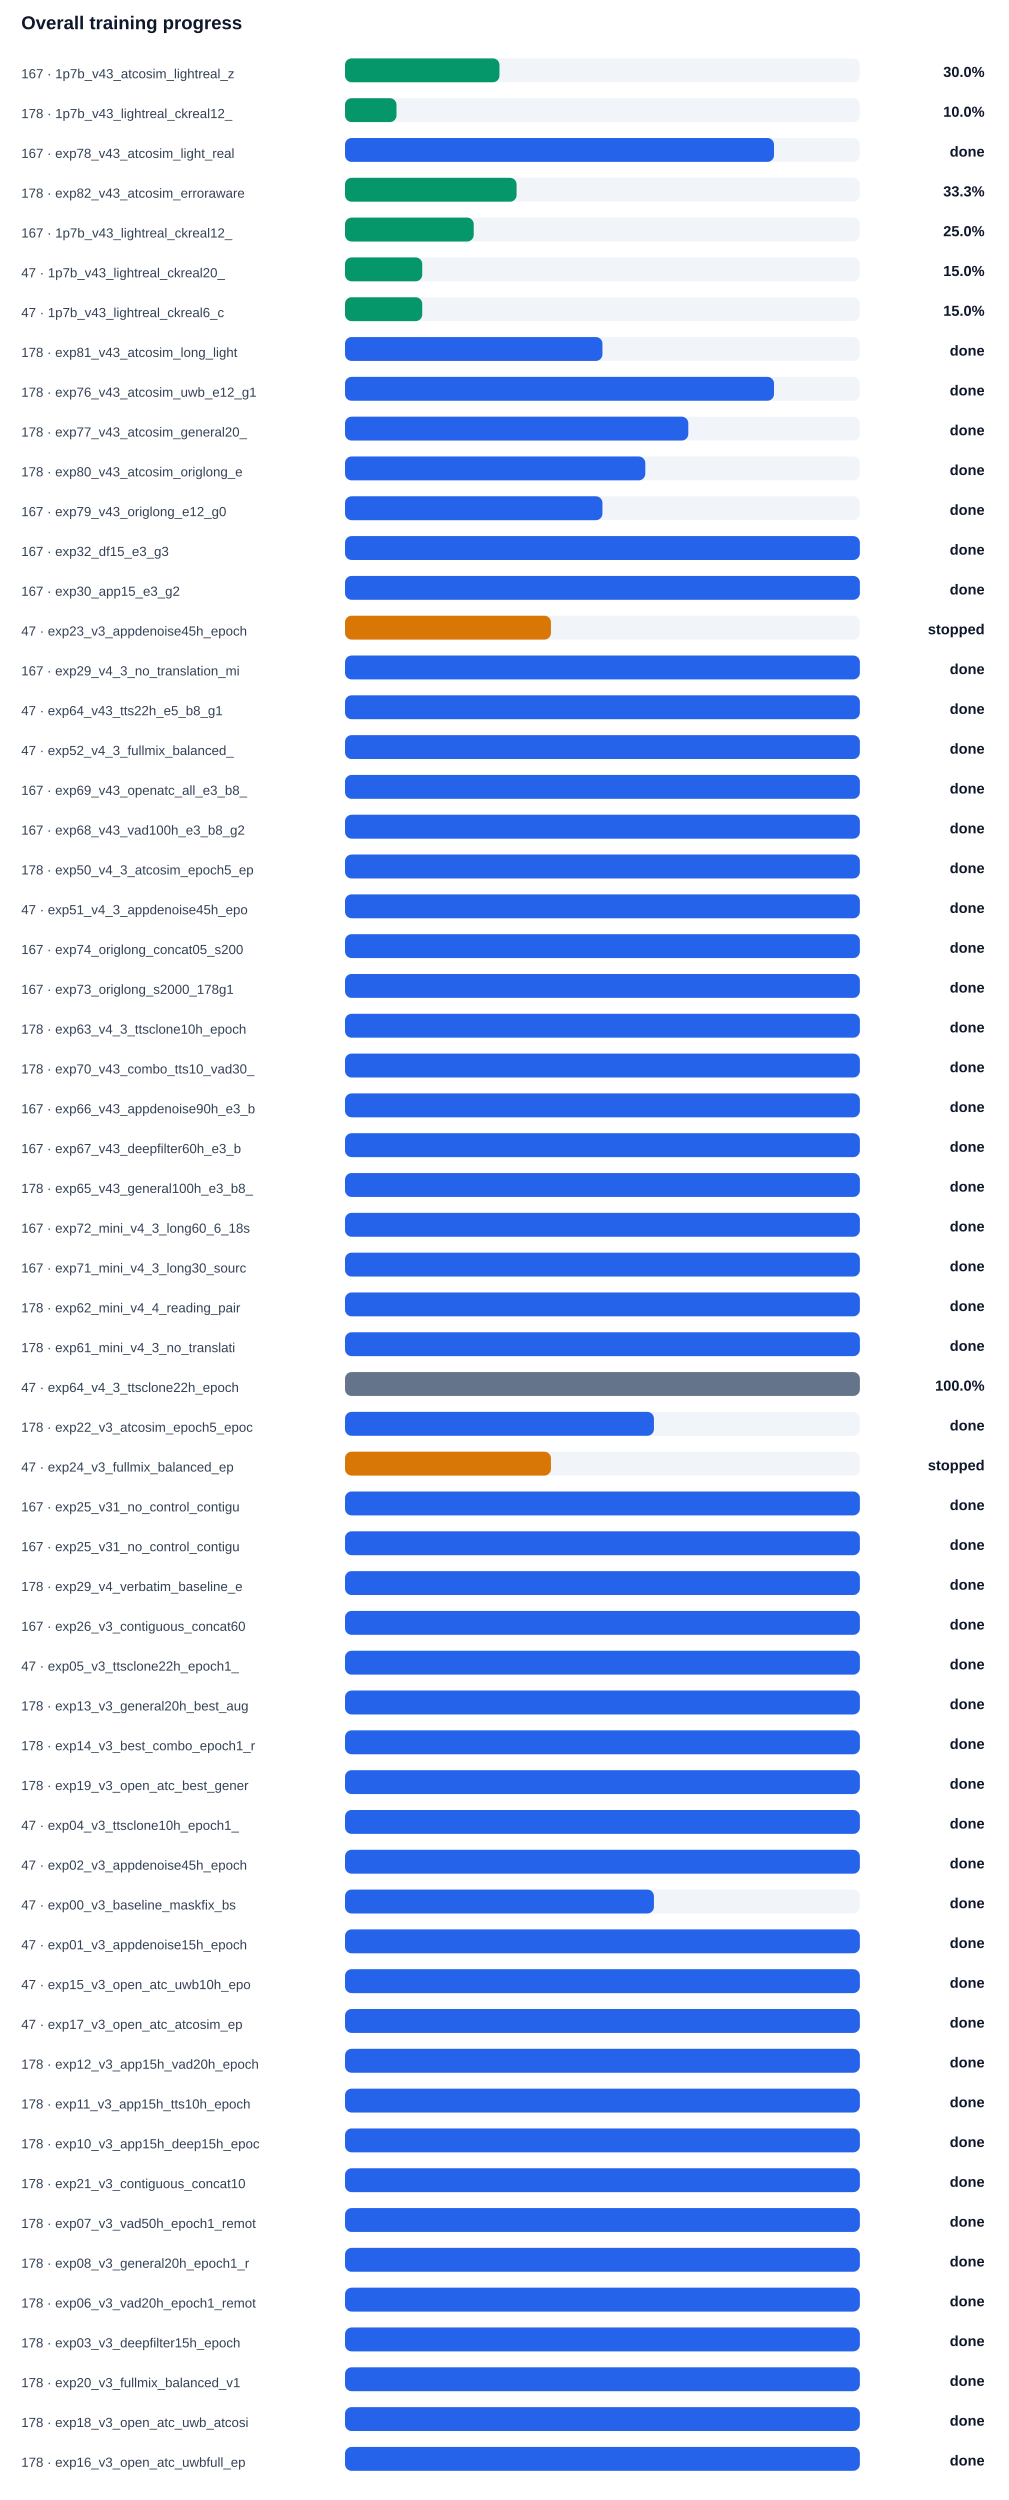
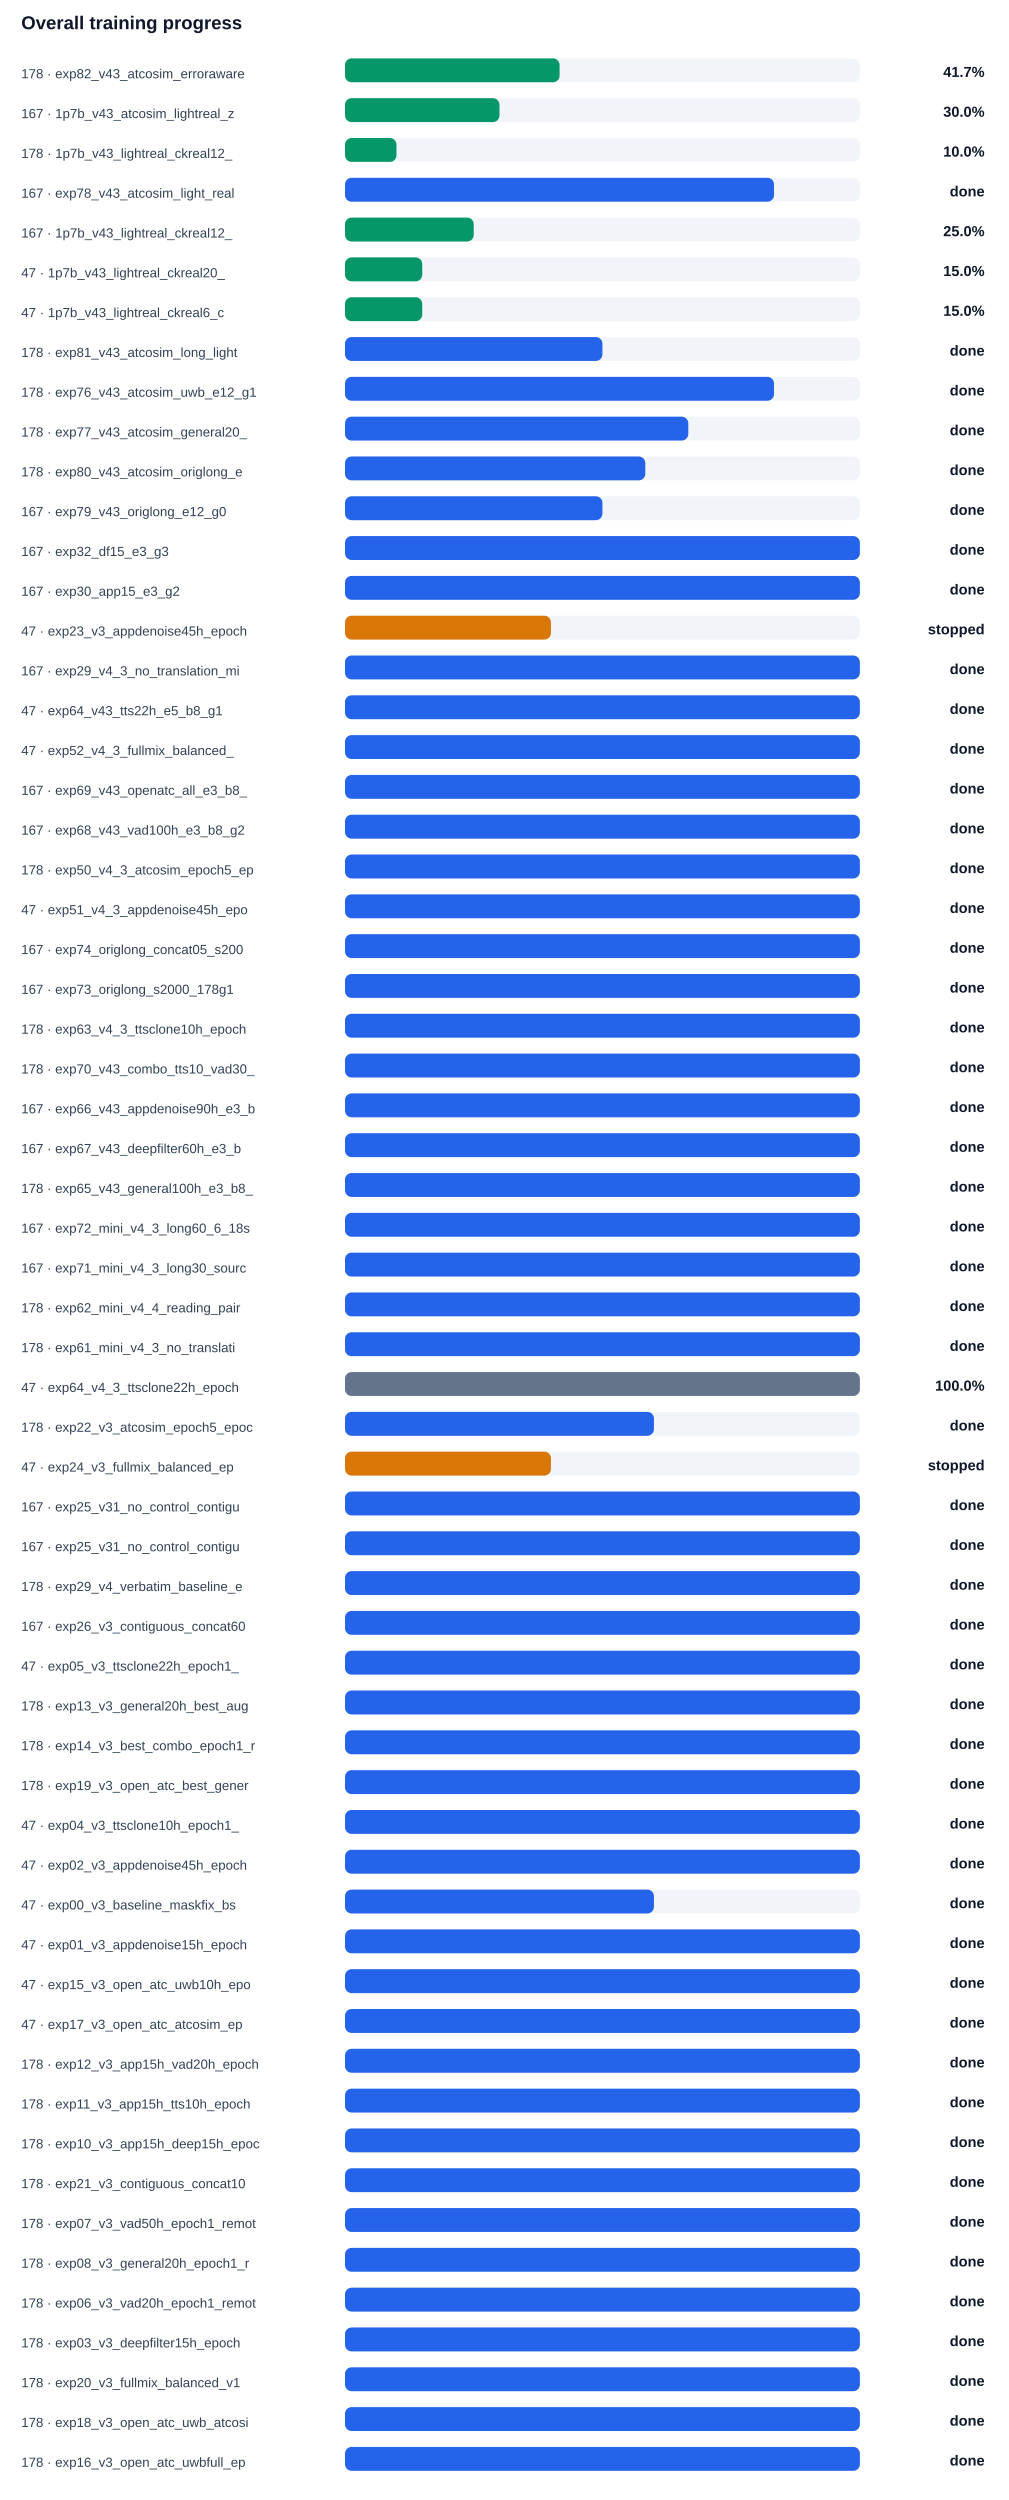
<svg xmlns="http://www.w3.org/2000/svg" width="100%" viewBox="0 0 760 1884" style="max-width:760px;background:#ffffff;border:1px solid #e5e7eb;border-radius:10px;">
  <text x="16.0" y="22.0" font-size="14" fill="#0f172a" text-anchor="start" font-family="Arial, sans-serif" font-weight="700">Overall training progress</text>
-   <text x="16.0" y="59.0" font-size="10" fill="#334155" text-anchor="start" font-family="Arial, sans-serif" font-weight="400">167 · 1p7b_v43_atcosim_lightreal_z</text>
+   <text x="16.0" y="59.0" font-size="10" fill="#334155" text-anchor="start" font-family="Arial, sans-serif" font-weight="400">178 · exp82_v43_atcosim_erroraware</text>
  <rect x="260" y="44" width="388" height="18" rx="5" fill="#f1f5f9" />
-   <rect x="260" y="44" width="116.4" height="18" rx="5" fill="#059669" />
-   <text x="742.0" y="58.0" font-size="11" fill="#0f172a" text-anchor="end" font-family="Arial, sans-serif" font-weight="700">30.0%</text>
-   <text x="16.0" y="89.0" font-size="10" fill="#334155" text-anchor="start" font-family="Arial, sans-serif" font-weight="400">178 · 1p7b_v43_lightreal_ckreal12_</text>
+   <rect x="260" y="44" width="161.7" height="18" rx="5" fill="#059669" />
+   <text x="742.0" y="58.0" font-size="11" fill="#0f172a" text-anchor="end" font-family="Arial, sans-serif" font-weight="700">41.7%</text>
+   <text x="16.0" y="89.0" font-size="10" fill="#334155" text-anchor="start" font-family="Arial, sans-serif" font-weight="400">167 · 1p7b_v43_atcosim_lightreal_z</text>
  <rect x="260" y="74" width="388" height="18" rx="5" fill="#f1f5f9" />
-   <rect x="260" y="74" width="38.8" height="18" rx="5" fill="#059669" />
-   <text x="742.0" y="88.0" font-size="11" fill="#0f172a" text-anchor="end" font-family="Arial, sans-serif" font-weight="700">10.0%</text>
-   <text x="16.0" y="119.0" font-size="10" fill="#334155" text-anchor="start" font-family="Arial, sans-serif" font-weight="400">167 · exp78_v43_atcosim_light_real</text>
+   <rect x="260" y="74" width="116.4" height="18" rx="5" fill="#059669" />
+   <text x="742.0" y="88.0" font-size="11" fill="#0f172a" text-anchor="end" font-family="Arial, sans-serif" font-weight="700">30.0%</text>
+   <text x="16.0" y="119.0" font-size="10" fill="#334155" text-anchor="start" font-family="Arial, sans-serif" font-weight="400">178 · 1p7b_v43_lightreal_ckreal12_</text>
  <rect x="260" y="104" width="388" height="18" rx="5" fill="#f1f5f9" />
-   <rect x="260" y="104" width="323.3" height="18" rx="5" fill="#2563eb" />
-   <text x="742.0" y="118.0" font-size="11" fill="#0f172a" text-anchor="end" font-family="Arial, sans-serif" font-weight="700">done</text>
-   <text x="16.0" y="149.0" font-size="10" fill="#334155" text-anchor="start" font-family="Arial, sans-serif" font-weight="400">178 · exp82_v43_atcosim_erroraware</text>
+   <rect x="260" y="104" width="38.8" height="18" rx="5" fill="#059669" />
+   <text x="742.0" y="118.0" font-size="11" fill="#0f172a" text-anchor="end" font-family="Arial, sans-serif" font-weight="700">10.0%</text>
+   <text x="16.0" y="149.0" font-size="10" fill="#334155" text-anchor="start" font-family="Arial, sans-serif" font-weight="400">167 · exp78_v43_atcosim_light_real</text>
  <rect x="260" y="134" width="388" height="18" rx="5" fill="#f1f5f9" />
-   <rect x="260" y="134" width="129.3" height="18" rx="5" fill="#059669" />
-   <text x="742.0" y="148.0" font-size="11" fill="#0f172a" text-anchor="end" font-family="Arial, sans-serif" font-weight="700">33.3%</text>
+   <rect x="260" y="134" width="323.3" height="18" rx="5" fill="#2563eb" />
+   <text x="742.0" y="148.0" font-size="11" fill="#0f172a" text-anchor="end" font-family="Arial, sans-serif" font-weight="700">done</text>
  <text x="16.0" y="179.0" font-size="10" fill="#334155" text-anchor="start" font-family="Arial, sans-serif" font-weight="400">167 · 1p7b_v43_lightreal_ckreal12_</text>
  <rect x="260" y="164" width="388" height="18" rx="5" fill="#f1f5f9" />
  <rect x="260" y="164" width="97.0" height="18" rx="5" fill="#059669" />
  <text x="742.0" y="178.0" font-size="11" fill="#0f172a" text-anchor="end" font-family="Arial, sans-serif" font-weight="700">25.0%</text>
  <text x="16.0" y="209.0" font-size="10" fill="#334155" text-anchor="start" font-family="Arial, sans-serif" font-weight="400">47 · 1p7b_v43_lightreal_ckreal20_</text>
  <rect x="260" y="194" width="388" height="18" rx="5" fill="#f1f5f9" />
  <rect x="260" y="194" width="58.2" height="18" rx="5" fill="#059669" />
  <text x="742.0" y="208.0" font-size="11" fill="#0f172a" text-anchor="end" font-family="Arial, sans-serif" font-weight="700">15.0%</text>
  <text x="16.0" y="239.0" font-size="10" fill="#334155" text-anchor="start" font-family="Arial, sans-serif" font-weight="400">47 · 1p7b_v43_lightreal_ckreal6_c</text>
  <rect x="260" y="224" width="388" height="18" rx="5" fill="#f1f5f9" />
  <rect x="260" y="224" width="58.2" height="18" rx="5" fill="#059669" />
  <text x="742.0" y="238.0" font-size="11" fill="#0f172a" text-anchor="end" font-family="Arial, sans-serif" font-weight="700">15.0%</text>
  <text x="16.0" y="269.0" font-size="10" fill="#334155" text-anchor="start" font-family="Arial, sans-serif" font-weight="400">178 · exp81_v43_atcosim_long_light</text>
  <rect x="260" y="254" width="388" height="18" rx="5" fill="#f1f5f9" />
  <rect x="260" y="254" width="194.0" height="18" rx="5" fill="#2563eb" />
  <text x="742.0" y="268.0" font-size="11" fill="#0f172a" text-anchor="end" font-family="Arial, sans-serif" font-weight="700">done</text>
  <text x="16.0" y="299.0" font-size="10" fill="#334155" text-anchor="start" font-family="Arial, sans-serif" font-weight="400">178 · exp76_v43_atcosim_uwb_e12_g1</text>
  <rect x="260" y="284" width="388" height="18" rx="5" fill="#f1f5f9" />
  <rect x="260" y="284" width="323.3" height="18" rx="5" fill="#2563eb" />
  <text x="742.0" y="298.0" font-size="11" fill="#0f172a" text-anchor="end" font-family="Arial, sans-serif" font-weight="700">done</text>
  <text x="16.0" y="329.0" font-size="10" fill="#334155" text-anchor="start" font-family="Arial, sans-serif" font-weight="400">178 · exp77_v43_atcosim_general20_</text>
  <rect x="260" y="314" width="388" height="18" rx="5" fill="#f1f5f9" />
  <rect x="260" y="314" width="258.7" height="18" rx="5" fill="#2563eb" />
  <text x="742.0" y="328.0" font-size="11" fill="#0f172a" text-anchor="end" font-family="Arial, sans-serif" font-weight="700">done</text>
  <text x="16.0" y="359.0" font-size="10" fill="#334155" text-anchor="start" font-family="Arial, sans-serif" font-weight="400">178 · exp80_v43_atcosim_origlong_e</text>
  <rect x="260" y="344" width="388" height="18" rx="5" fill="#f1f5f9" />
  <rect x="260" y="344" width="226.3" height="18" rx="5" fill="#2563eb" />
  <text x="742.0" y="358.0" font-size="11" fill="#0f172a" text-anchor="end" font-family="Arial, sans-serif" font-weight="700">done</text>
  <text x="16.0" y="389.0" font-size="10" fill="#334155" text-anchor="start" font-family="Arial, sans-serif" font-weight="400">167 · exp79_v43_origlong_e12_g0</text>
  <rect x="260" y="374" width="388" height="18" rx="5" fill="#f1f5f9" />
  <rect x="260" y="374" width="194.0" height="18" rx="5" fill="#2563eb" />
  <text x="742.0" y="388.0" font-size="11" fill="#0f172a" text-anchor="end" font-family="Arial, sans-serif" font-weight="700">done</text>
  <text x="16.0" y="419.0" font-size="10" fill="#334155" text-anchor="start" font-family="Arial, sans-serif" font-weight="400">167 · exp32_df15_e3_g3</text>
  <rect x="260" y="404" width="388" height="18" rx="5" fill="#f1f5f9" />
  <rect x="260" y="404" width="388.0" height="18" rx="5" fill="#2563eb" />
  <text x="742.0" y="418.0" font-size="11" fill="#0f172a" text-anchor="end" font-family="Arial, sans-serif" font-weight="700">done</text>
  <text x="16.0" y="449.0" font-size="10" fill="#334155" text-anchor="start" font-family="Arial, sans-serif" font-weight="400">167 · exp30_app15_e3_g2</text>
  <rect x="260" y="434" width="388" height="18" rx="5" fill="#f1f5f9" />
  <rect x="260" y="434" width="388.0" height="18" rx="5" fill="#2563eb" />
  <text x="742.0" y="448.0" font-size="11" fill="#0f172a" text-anchor="end" font-family="Arial, sans-serif" font-weight="700">done</text>
  <text x="16.0" y="479.0" font-size="10" fill="#334155" text-anchor="start" font-family="Arial, sans-serif" font-weight="400">47 · exp23_v3_appdenoise45h_epoch</text>
  <rect x="260" y="464" width="388" height="18" rx="5" fill="#f1f5f9" />
  <rect x="260" y="464" width="155.2" height="18" rx="5" fill="#d97706" />
  <text x="742.0" y="478.0" font-size="11" fill="#0f172a" text-anchor="end" font-family="Arial, sans-serif" font-weight="700">stopped</text>
  <text x="16.0" y="509.0" font-size="10" fill="#334155" text-anchor="start" font-family="Arial, sans-serif" font-weight="400">167 · exp29_v4_3_no_translation_mi</text>
  <rect x="260" y="494" width="388" height="18" rx="5" fill="#f1f5f9" />
  <rect x="260" y="494" width="388.0" height="18" rx="5" fill="#2563eb" />
  <text x="742.0" y="508.0" font-size="11" fill="#0f172a" text-anchor="end" font-family="Arial, sans-serif" font-weight="700">done</text>
  <text x="16.0" y="539.0" font-size="10" fill="#334155" text-anchor="start" font-family="Arial, sans-serif" font-weight="400">47 · exp64_v43_tts22h_e5_b8_g1</text>
  <rect x="260" y="524" width="388" height="18" rx="5" fill="#f1f5f9" />
  <rect x="260" y="524" width="388.0" height="18" rx="5" fill="#2563eb" />
  <text x="742.0" y="538.0" font-size="11" fill="#0f172a" text-anchor="end" font-family="Arial, sans-serif" font-weight="700">done</text>
  <text x="16.0" y="569.0" font-size="10" fill="#334155" text-anchor="start" font-family="Arial, sans-serif" font-weight="400">47 · exp52_v4_3_fullmix_balanced_</text>
  <rect x="260" y="554" width="388" height="18" rx="5" fill="#f1f5f9" />
  <rect x="260" y="554" width="388.0" height="18" rx="5" fill="#2563eb" />
  <text x="742.0" y="568.0" font-size="11" fill="#0f172a" text-anchor="end" font-family="Arial, sans-serif" font-weight="700">done</text>
  <text x="16.0" y="599.0" font-size="10" fill="#334155" text-anchor="start" font-family="Arial, sans-serif" font-weight="400">167 · exp69_v43_openatc_all_e3_b8_</text>
  <rect x="260" y="584" width="388" height="18" rx="5" fill="#f1f5f9" />
  <rect x="260" y="584" width="388.0" height="18" rx="5" fill="#2563eb" />
  <text x="742.0" y="598.0" font-size="11" fill="#0f172a" text-anchor="end" font-family="Arial, sans-serif" font-weight="700">done</text>
  <text x="16.0" y="629.0" font-size="10" fill="#334155" text-anchor="start" font-family="Arial, sans-serif" font-weight="400">167 · exp68_v43_vad100h_e3_b8_g2</text>
  <rect x="260" y="614" width="388" height="18" rx="5" fill="#f1f5f9" />
  <rect x="260" y="614" width="388.0" height="18" rx="5" fill="#2563eb" />
  <text x="742.0" y="628.0" font-size="11" fill="#0f172a" text-anchor="end" font-family="Arial, sans-serif" font-weight="700">done</text>
  <text x="16.0" y="659.0" font-size="10" fill="#334155" text-anchor="start" font-family="Arial, sans-serif" font-weight="400">178 · exp50_v4_3_atcosim_epoch5_ep</text>
  <rect x="260" y="644" width="388" height="18" rx="5" fill="#f1f5f9" />
  <rect x="260" y="644" width="388.0" height="18" rx="5" fill="#2563eb" />
  <text x="742.0" y="658.0" font-size="11" fill="#0f172a" text-anchor="end" font-family="Arial, sans-serif" font-weight="700">done</text>
  <text x="16.0" y="689.0" font-size="10" fill="#334155" text-anchor="start" font-family="Arial, sans-serif" font-weight="400">47 · exp51_v4_3_appdenoise45h_epo</text>
  <rect x="260" y="674" width="388" height="18" rx="5" fill="#f1f5f9" />
  <rect x="260" y="674" width="388.0" height="18" rx="5" fill="#2563eb" />
  <text x="742.0" y="688.0" font-size="11" fill="#0f172a" text-anchor="end" font-family="Arial, sans-serif" font-weight="700">done</text>
  <text x="16.0" y="719.0" font-size="10" fill="#334155" text-anchor="start" font-family="Arial, sans-serif" font-weight="400">167 · exp74_origlong_concat05_s200</text>
  <rect x="260" y="704" width="388" height="18" rx="5" fill="#f1f5f9" />
  <rect x="260" y="704" width="388.0" height="18" rx="5" fill="#2563eb" />
  <text x="742.0" y="718.0" font-size="11" fill="#0f172a" text-anchor="end" font-family="Arial, sans-serif" font-weight="700">done</text>
  <text x="16.0" y="749.0" font-size="10" fill="#334155" text-anchor="start" font-family="Arial, sans-serif" font-weight="400">167 · exp73_origlong_s2000_178g1</text>
  <rect x="260" y="734" width="388" height="18" rx="5" fill="#f1f5f9" />
  <rect x="260" y="734" width="388.0" height="18" rx="5" fill="#2563eb" />
  <text x="742.0" y="748.0" font-size="11" fill="#0f172a" text-anchor="end" font-family="Arial, sans-serif" font-weight="700">done</text>
  <text x="16.0" y="779.0" font-size="10" fill="#334155" text-anchor="start" font-family="Arial, sans-serif" font-weight="400">178 · exp63_v4_3_ttsclone10h_epoch</text>
  <rect x="260" y="764" width="388" height="18" rx="5" fill="#f1f5f9" />
  <rect x="260" y="764" width="388.0" height="18" rx="5" fill="#2563eb" />
  <text x="742.0" y="778.0" font-size="11" fill="#0f172a" text-anchor="end" font-family="Arial, sans-serif" font-weight="700">done</text>
  <text x="16.0" y="809.0" font-size="10" fill="#334155" text-anchor="start" font-family="Arial, sans-serif" font-weight="400">178 · exp70_v43_combo_tts10_vad30_</text>
  <rect x="260" y="794" width="388" height="18" rx="5" fill="#f1f5f9" />
  <rect x="260" y="794" width="388.0" height="18" rx="5" fill="#2563eb" />
  <text x="742.0" y="808.0" font-size="11" fill="#0f172a" text-anchor="end" font-family="Arial, sans-serif" font-weight="700">done</text>
  <text x="16.0" y="839.0" font-size="10" fill="#334155" text-anchor="start" font-family="Arial, sans-serif" font-weight="400">167 · exp66_v43_appdenoise90h_e3_b</text>
  <rect x="260" y="824" width="388" height="18" rx="5" fill="#f1f5f9" />
  <rect x="260" y="824" width="388.0" height="18" rx="5" fill="#2563eb" />
  <text x="742.0" y="838.0" font-size="11" fill="#0f172a" text-anchor="end" font-family="Arial, sans-serif" font-weight="700">done</text>
  <text x="16.0" y="869.0" font-size="10" fill="#334155" text-anchor="start" font-family="Arial, sans-serif" font-weight="400">167 · exp67_v43_deepfilter60h_e3_b</text>
  <rect x="260" y="854" width="388" height="18" rx="5" fill="#f1f5f9" />
  <rect x="260" y="854" width="388.0" height="18" rx="5" fill="#2563eb" />
  <text x="742.0" y="868.0" font-size="11" fill="#0f172a" text-anchor="end" font-family="Arial, sans-serif" font-weight="700">done</text>
  <text x="16.0" y="899.0" font-size="10" fill="#334155" text-anchor="start" font-family="Arial, sans-serif" font-weight="400">178 · exp65_v43_general100h_e3_b8_</text>
  <rect x="260" y="884" width="388" height="18" rx="5" fill="#f1f5f9" />
  <rect x="260" y="884" width="388.0" height="18" rx="5" fill="#2563eb" />
  <text x="742.0" y="898.0" font-size="11" fill="#0f172a" text-anchor="end" font-family="Arial, sans-serif" font-weight="700">done</text>
  <text x="16.0" y="929.0" font-size="10" fill="#334155" text-anchor="start" font-family="Arial, sans-serif" font-weight="400">167 · exp72_mini_v4_3_long60_6_18s</text>
  <rect x="260" y="914" width="388" height="18" rx="5" fill="#f1f5f9" />
  <rect x="260" y="914" width="388.0" height="18" rx="5" fill="#2563eb" />
  <text x="742.0" y="928.0" font-size="11" fill="#0f172a" text-anchor="end" font-family="Arial, sans-serif" font-weight="700">done</text>
  <text x="16.0" y="959.0" font-size="10" fill="#334155" text-anchor="start" font-family="Arial, sans-serif" font-weight="400">167 · exp71_mini_v4_3_long30_sourc</text>
  <rect x="260" y="944" width="388" height="18" rx="5" fill="#f1f5f9" />
  <rect x="260" y="944" width="388.0" height="18" rx="5" fill="#2563eb" />
  <text x="742.0" y="958.0" font-size="11" fill="#0f172a" text-anchor="end" font-family="Arial, sans-serif" font-weight="700">done</text>
  <text x="16.0" y="989.0" font-size="10" fill="#334155" text-anchor="start" font-family="Arial, sans-serif" font-weight="400">178 · exp62_mini_v4_4_reading_pair</text>
  <rect x="260" y="974" width="388" height="18" rx="5" fill="#f1f5f9" />
  <rect x="260" y="974" width="388.0" height="18" rx="5" fill="#2563eb" />
  <text x="742.0" y="988.0" font-size="11" fill="#0f172a" text-anchor="end" font-family="Arial, sans-serif" font-weight="700">done</text>
  <text x="16.0" y="1019.0" font-size="10" fill="#334155" text-anchor="start" font-family="Arial, sans-serif" font-weight="400">178 · exp61_mini_v4_3_no_translati</text>
  <rect x="260" y="1004" width="388" height="18" rx="5" fill="#f1f5f9" />
  <rect x="260" y="1004" width="388.0" height="18" rx="5" fill="#2563eb" />
  <text x="742.0" y="1018.0" font-size="11" fill="#0f172a" text-anchor="end" font-family="Arial, sans-serif" font-weight="700">done</text>
  <text x="16.0" y="1049.0" font-size="10" fill="#334155" text-anchor="start" font-family="Arial, sans-serif" font-weight="400">47 · exp64_v4_3_ttsclone22h_epoch</text>
  <rect x="260" y="1034" width="388" height="18" rx="5" fill="#f1f5f9" />
  <rect x="260" y="1034" width="388.0" height="18" rx="5" fill="#64748b" />
  <text x="742.0" y="1048.0" font-size="11" fill="#0f172a" text-anchor="end" font-family="Arial, sans-serif" font-weight="700">100.0%</text>
  <text x="16.0" y="1079.0" font-size="10" fill="#334155" text-anchor="start" font-family="Arial, sans-serif" font-weight="400">178 · exp22_v3_atcosim_epoch5_epoc</text>
  <rect x="260" y="1064" width="388" height="18" rx="5" fill="#f1f5f9" />
  <rect x="260" y="1064" width="232.8" height="18" rx="5" fill="#2563eb" />
  <text x="742.0" y="1078.0" font-size="11" fill="#0f172a" text-anchor="end" font-family="Arial, sans-serif" font-weight="700">done</text>
  <text x="16.0" y="1109.0" font-size="10" fill="#334155" text-anchor="start" font-family="Arial, sans-serif" font-weight="400">47 · exp24_v3_fullmix_balanced_ep</text>
  <rect x="260" y="1094" width="388" height="18" rx="5" fill="#f1f5f9" />
  <rect x="260" y="1094" width="155.2" height="18" rx="5" fill="#d97706" />
  <text x="742.0" y="1108.0" font-size="11" fill="#0f172a" text-anchor="end" font-family="Arial, sans-serif" font-weight="700">stopped</text>
  <text x="16.0" y="1139.0" font-size="10" fill="#334155" text-anchor="start" font-family="Arial, sans-serif" font-weight="400">167 · exp25_v31_no_control_contigu</text>
  <rect x="260" y="1124" width="388" height="18" rx="5" fill="#f1f5f9" />
  <rect x="260" y="1124" width="388.0" height="18" rx="5" fill="#2563eb" />
  <text x="742.0" y="1138.0" font-size="11" fill="#0f172a" text-anchor="end" font-family="Arial, sans-serif" font-weight="700">done</text>
  <text x="16.0" y="1169.0" font-size="10" fill="#334155" text-anchor="start" font-family="Arial, sans-serif" font-weight="400">167 · exp25_v31_no_control_contigu</text>
  <rect x="260" y="1154" width="388" height="18" rx="5" fill="#f1f5f9" />
  <rect x="260" y="1154" width="388.0" height="18" rx="5" fill="#2563eb" />
  <text x="742.0" y="1168.0" font-size="11" fill="#0f172a" text-anchor="end" font-family="Arial, sans-serif" font-weight="700">done</text>
  <text x="16.0" y="1199.0" font-size="10" fill="#334155" text-anchor="start" font-family="Arial, sans-serif" font-weight="400">178 · exp29_v4_verbatim_baseline_e</text>
  <rect x="260" y="1184" width="388" height="18" rx="5" fill="#f1f5f9" />
  <rect x="260" y="1184" width="388.0" height="18" rx="5" fill="#2563eb" />
  <text x="742.0" y="1198.0" font-size="11" fill="#0f172a" text-anchor="end" font-family="Arial, sans-serif" font-weight="700">done</text>
  <text x="16.0" y="1229.0" font-size="10" fill="#334155" text-anchor="start" font-family="Arial, sans-serif" font-weight="400">167 · exp26_v3_contiguous_concat60</text>
  <rect x="260" y="1214" width="388" height="18" rx="5" fill="#f1f5f9" />
  <rect x="260" y="1214" width="388.0" height="18" rx="5" fill="#2563eb" />
  <text x="742.0" y="1228.0" font-size="11" fill="#0f172a" text-anchor="end" font-family="Arial, sans-serif" font-weight="700">done</text>
  <text x="16.0" y="1259.0" font-size="10" fill="#334155" text-anchor="start" font-family="Arial, sans-serif" font-weight="400">47 · exp05_v3_ttsclone22h_epoch1_</text>
  <rect x="260" y="1244" width="388" height="18" rx="5" fill="#f1f5f9" />
  <rect x="260" y="1244" width="388.0" height="18" rx="5" fill="#2563eb" />
  <text x="742.0" y="1258.0" font-size="11" fill="#0f172a" text-anchor="end" font-family="Arial, sans-serif" font-weight="700">done</text>
  <text x="16.0" y="1289.0" font-size="10" fill="#334155" text-anchor="start" font-family="Arial, sans-serif" font-weight="400">178 · exp13_v3_general20h_best_aug</text>
  <rect x="260" y="1274" width="388" height="18" rx="5" fill="#f1f5f9" />
  <rect x="260" y="1274" width="388.0" height="18" rx="5" fill="#2563eb" />
  <text x="742.0" y="1288.0" font-size="11" fill="#0f172a" text-anchor="end" font-family="Arial, sans-serif" font-weight="700">done</text>
  <text x="16.0" y="1319.0" font-size="10" fill="#334155" text-anchor="start" font-family="Arial, sans-serif" font-weight="400">178 · exp14_v3_best_combo_epoch1_r</text>
  <rect x="260" y="1304" width="388" height="18" rx="5" fill="#f1f5f9" />
  <rect x="260" y="1304" width="388.0" height="18" rx="5" fill="#2563eb" />
  <text x="742.0" y="1318.0" font-size="11" fill="#0f172a" text-anchor="end" font-family="Arial, sans-serif" font-weight="700">done</text>
  <text x="16.0" y="1349.0" font-size="10" fill="#334155" text-anchor="start" font-family="Arial, sans-serif" font-weight="400">178 · exp19_v3_open_atc_best_gener</text>
  <rect x="260" y="1334" width="388" height="18" rx="5" fill="#f1f5f9" />
  <rect x="260" y="1334" width="388.0" height="18" rx="5" fill="#2563eb" />
  <text x="742.0" y="1348.0" font-size="11" fill="#0f172a" text-anchor="end" font-family="Arial, sans-serif" font-weight="700">done</text>
  <text x="16.0" y="1379.0" font-size="10" fill="#334155" text-anchor="start" font-family="Arial, sans-serif" font-weight="400">47 · exp04_v3_ttsclone10h_epoch1_</text>
  <rect x="260" y="1364" width="388" height="18" rx="5" fill="#f1f5f9" />
  <rect x="260" y="1364" width="388.0" height="18" rx="5" fill="#2563eb" />
  <text x="742.0" y="1378.0" font-size="11" fill="#0f172a" text-anchor="end" font-family="Arial, sans-serif" font-weight="700">done</text>
  <text x="16.0" y="1409.0" font-size="10" fill="#334155" text-anchor="start" font-family="Arial, sans-serif" font-weight="400">47 · exp02_v3_appdenoise45h_epoch</text>
  <rect x="260" y="1394" width="388" height="18" rx="5" fill="#f1f5f9" />
  <rect x="260" y="1394" width="388.0" height="18" rx="5" fill="#2563eb" />
  <text x="742.0" y="1408.0" font-size="11" fill="#0f172a" text-anchor="end" font-family="Arial, sans-serif" font-weight="700">done</text>
  <text x="16.0" y="1439.0" font-size="10" fill="#334155" text-anchor="start" font-family="Arial, sans-serif" font-weight="400">47 · exp00_v3_baseline_maskfix_bs</text>
  <rect x="260" y="1424" width="388" height="18" rx="5" fill="#f1f5f9" />
  <rect x="260" y="1424" width="232.8" height="18" rx="5" fill="#2563eb" />
  <text x="742.0" y="1438.0" font-size="11" fill="#0f172a" text-anchor="end" font-family="Arial, sans-serif" font-weight="700">done</text>
  <text x="16.0" y="1469.0" font-size="10" fill="#334155" text-anchor="start" font-family="Arial, sans-serif" font-weight="400">47 · exp01_v3_appdenoise15h_epoch</text>
  <rect x="260" y="1454" width="388" height="18" rx="5" fill="#f1f5f9" />
  <rect x="260" y="1454" width="388.0" height="18" rx="5" fill="#2563eb" />
  <text x="742.0" y="1468.0" font-size="11" fill="#0f172a" text-anchor="end" font-family="Arial, sans-serif" font-weight="700">done</text>
  <text x="16.0" y="1499.0" font-size="10" fill="#334155" text-anchor="start" font-family="Arial, sans-serif" font-weight="400">47 · exp15_v3_open_atc_uwb10h_epo</text>
  <rect x="260" y="1484" width="388" height="18" rx="5" fill="#f1f5f9" />
  <rect x="260" y="1484" width="388.0" height="18" rx="5" fill="#2563eb" />
  <text x="742.0" y="1498.0" font-size="11" fill="#0f172a" text-anchor="end" font-family="Arial, sans-serif" font-weight="700">done</text>
  <text x="16.0" y="1529.0" font-size="10" fill="#334155" text-anchor="start" font-family="Arial, sans-serif" font-weight="400">47 · exp17_v3_open_atc_atcosim_ep</text>
  <rect x="260" y="1514" width="388" height="18" rx="5" fill="#f1f5f9" />
  <rect x="260" y="1514" width="388.0" height="18" rx="5" fill="#2563eb" />
  <text x="742.0" y="1528.0" font-size="11" fill="#0f172a" text-anchor="end" font-family="Arial, sans-serif" font-weight="700">done</text>
  <text x="16.0" y="1559.0" font-size="10" fill="#334155" text-anchor="start" font-family="Arial, sans-serif" font-weight="400">178 · exp12_v3_app15h_vad20h_epoch</text>
  <rect x="260" y="1544" width="388" height="18" rx="5" fill="#f1f5f9" />
  <rect x="260" y="1544" width="388.0" height="18" rx="5" fill="#2563eb" />
  <text x="742.0" y="1558.0" font-size="11" fill="#0f172a" text-anchor="end" font-family="Arial, sans-serif" font-weight="700">done</text>
  <text x="16.0" y="1589.0" font-size="10" fill="#334155" text-anchor="start" font-family="Arial, sans-serif" font-weight="400">178 · exp11_v3_app15h_tts10h_epoch</text>
  <rect x="260" y="1574" width="388" height="18" rx="5" fill="#f1f5f9" />
  <rect x="260" y="1574" width="388.0" height="18" rx="5" fill="#2563eb" />
  <text x="742.0" y="1588.0" font-size="11" fill="#0f172a" text-anchor="end" font-family="Arial, sans-serif" font-weight="700">done</text>
  <text x="16.0" y="1619.0" font-size="10" fill="#334155" text-anchor="start" font-family="Arial, sans-serif" font-weight="400">178 · exp10_v3_app15h_deep15h_epoc</text>
  <rect x="260" y="1604" width="388" height="18" rx="5" fill="#f1f5f9" />
  <rect x="260" y="1604" width="388.0" height="18" rx="5" fill="#2563eb" />
  <text x="742.0" y="1618.0" font-size="11" fill="#0f172a" text-anchor="end" font-family="Arial, sans-serif" font-weight="700">done</text>
  <text x="16.0" y="1649.0" font-size="10" fill="#334155" text-anchor="start" font-family="Arial, sans-serif" font-weight="400">178 · exp21_v3_contiguous_concat10</text>
  <rect x="260" y="1634" width="388" height="18" rx="5" fill="#f1f5f9" />
  <rect x="260" y="1634" width="388.0" height="18" rx="5" fill="#2563eb" />
  <text x="742.0" y="1648.0" font-size="11" fill="#0f172a" text-anchor="end" font-family="Arial, sans-serif" font-weight="700">done</text>
  <text x="16.0" y="1679.0" font-size="10" fill="#334155" text-anchor="start" font-family="Arial, sans-serif" font-weight="400">178 · exp07_v3_vad50h_epoch1_remot</text>
  <rect x="260" y="1664" width="388" height="18" rx="5" fill="#f1f5f9" />
  <rect x="260" y="1664" width="388.0" height="18" rx="5" fill="#2563eb" />
  <text x="742.0" y="1678.0" font-size="11" fill="#0f172a" text-anchor="end" font-family="Arial, sans-serif" font-weight="700">done</text>
  <text x="16.0" y="1709.0" font-size="10" fill="#334155" text-anchor="start" font-family="Arial, sans-serif" font-weight="400">178 · exp08_v3_general20h_epoch1_r</text>
  <rect x="260" y="1694" width="388" height="18" rx="5" fill="#f1f5f9" />
  <rect x="260" y="1694" width="388.0" height="18" rx="5" fill="#2563eb" />
  <text x="742.0" y="1708.0" font-size="11" fill="#0f172a" text-anchor="end" font-family="Arial, sans-serif" font-weight="700">done</text>
  <text x="16.0" y="1739.0" font-size="10" fill="#334155" text-anchor="start" font-family="Arial, sans-serif" font-weight="400">178 · exp06_v3_vad20h_epoch1_remot</text>
  <rect x="260" y="1724" width="388" height="18" rx="5" fill="#f1f5f9" />
  <rect x="260" y="1724" width="388.0" height="18" rx="5" fill="#2563eb" />
  <text x="742.0" y="1738.0" font-size="11" fill="#0f172a" text-anchor="end" font-family="Arial, sans-serif" font-weight="700">done</text>
  <text x="16.0" y="1769.0" font-size="10" fill="#334155" text-anchor="start" font-family="Arial, sans-serif" font-weight="400">178 · exp03_v3_deepfilter15h_epoch</text>
  <rect x="260" y="1754" width="388" height="18" rx="5" fill="#f1f5f9" />
  <rect x="260" y="1754" width="388.0" height="18" rx="5" fill="#2563eb" />
  <text x="742.0" y="1768.0" font-size="11" fill="#0f172a" text-anchor="end" font-family="Arial, sans-serif" font-weight="700">done</text>
  <text x="16.0" y="1799.0" font-size="10" fill="#334155" text-anchor="start" font-family="Arial, sans-serif" font-weight="400">178 · exp20_v3_fullmix_balanced_v1</text>
  <rect x="260" y="1784" width="388" height="18" rx="5" fill="#f1f5f9" />
  <rect x="260" y="1784" width="388.0" height="18" rx="5" fill="#2563eb" />
  <text x="742.0" y="1798.0" font-size="11" fill="#0f172a" text-anchor="end" font-family="Arial, sans-serif" font-weight="700">done</text>
  <text x="16.0" y="1829.0" font-size="10" fill="#334155" text-anchor="start" font-family="Arial, sans-serif" font-weight="400">178 · exp18_v3_open_atc_uwb_atcosi</text>
  <rect x="260" y="1814" width="388" height="18" rx="5" fill="#f1f5f9" />
  <rect x="260" y="1814" width="388.0" height="18" rx="5" fill="#2563eb" />
  <text x="742.0" y="1828.0" font-size="11" fill="#0f172a" text-anchor="end" font-family="Arial, sans-serif" font-weight="700">done</text>
  <text x="16.0" y="1859.0" font-size="10" fill="#334155" text-anchor="start" font-family="Arial, sans-serif" font-weight="400">178 · exp16_v3_open_atc_uwbfull_ep</text>
  <rect x="260" y="1844" width="388" height="18" rx="5" fill="#f1f5f9" />
  <rect x="260" y="1844" width="388.0" height="18" rx="5" fill="#2563eb" />
  <text x="742.0" y="1858.0" font-size="11" fill="#0f172a" text-anchor="end" font-family="Arial, sans-serif" font-weight="700">done</text>
</svg>
